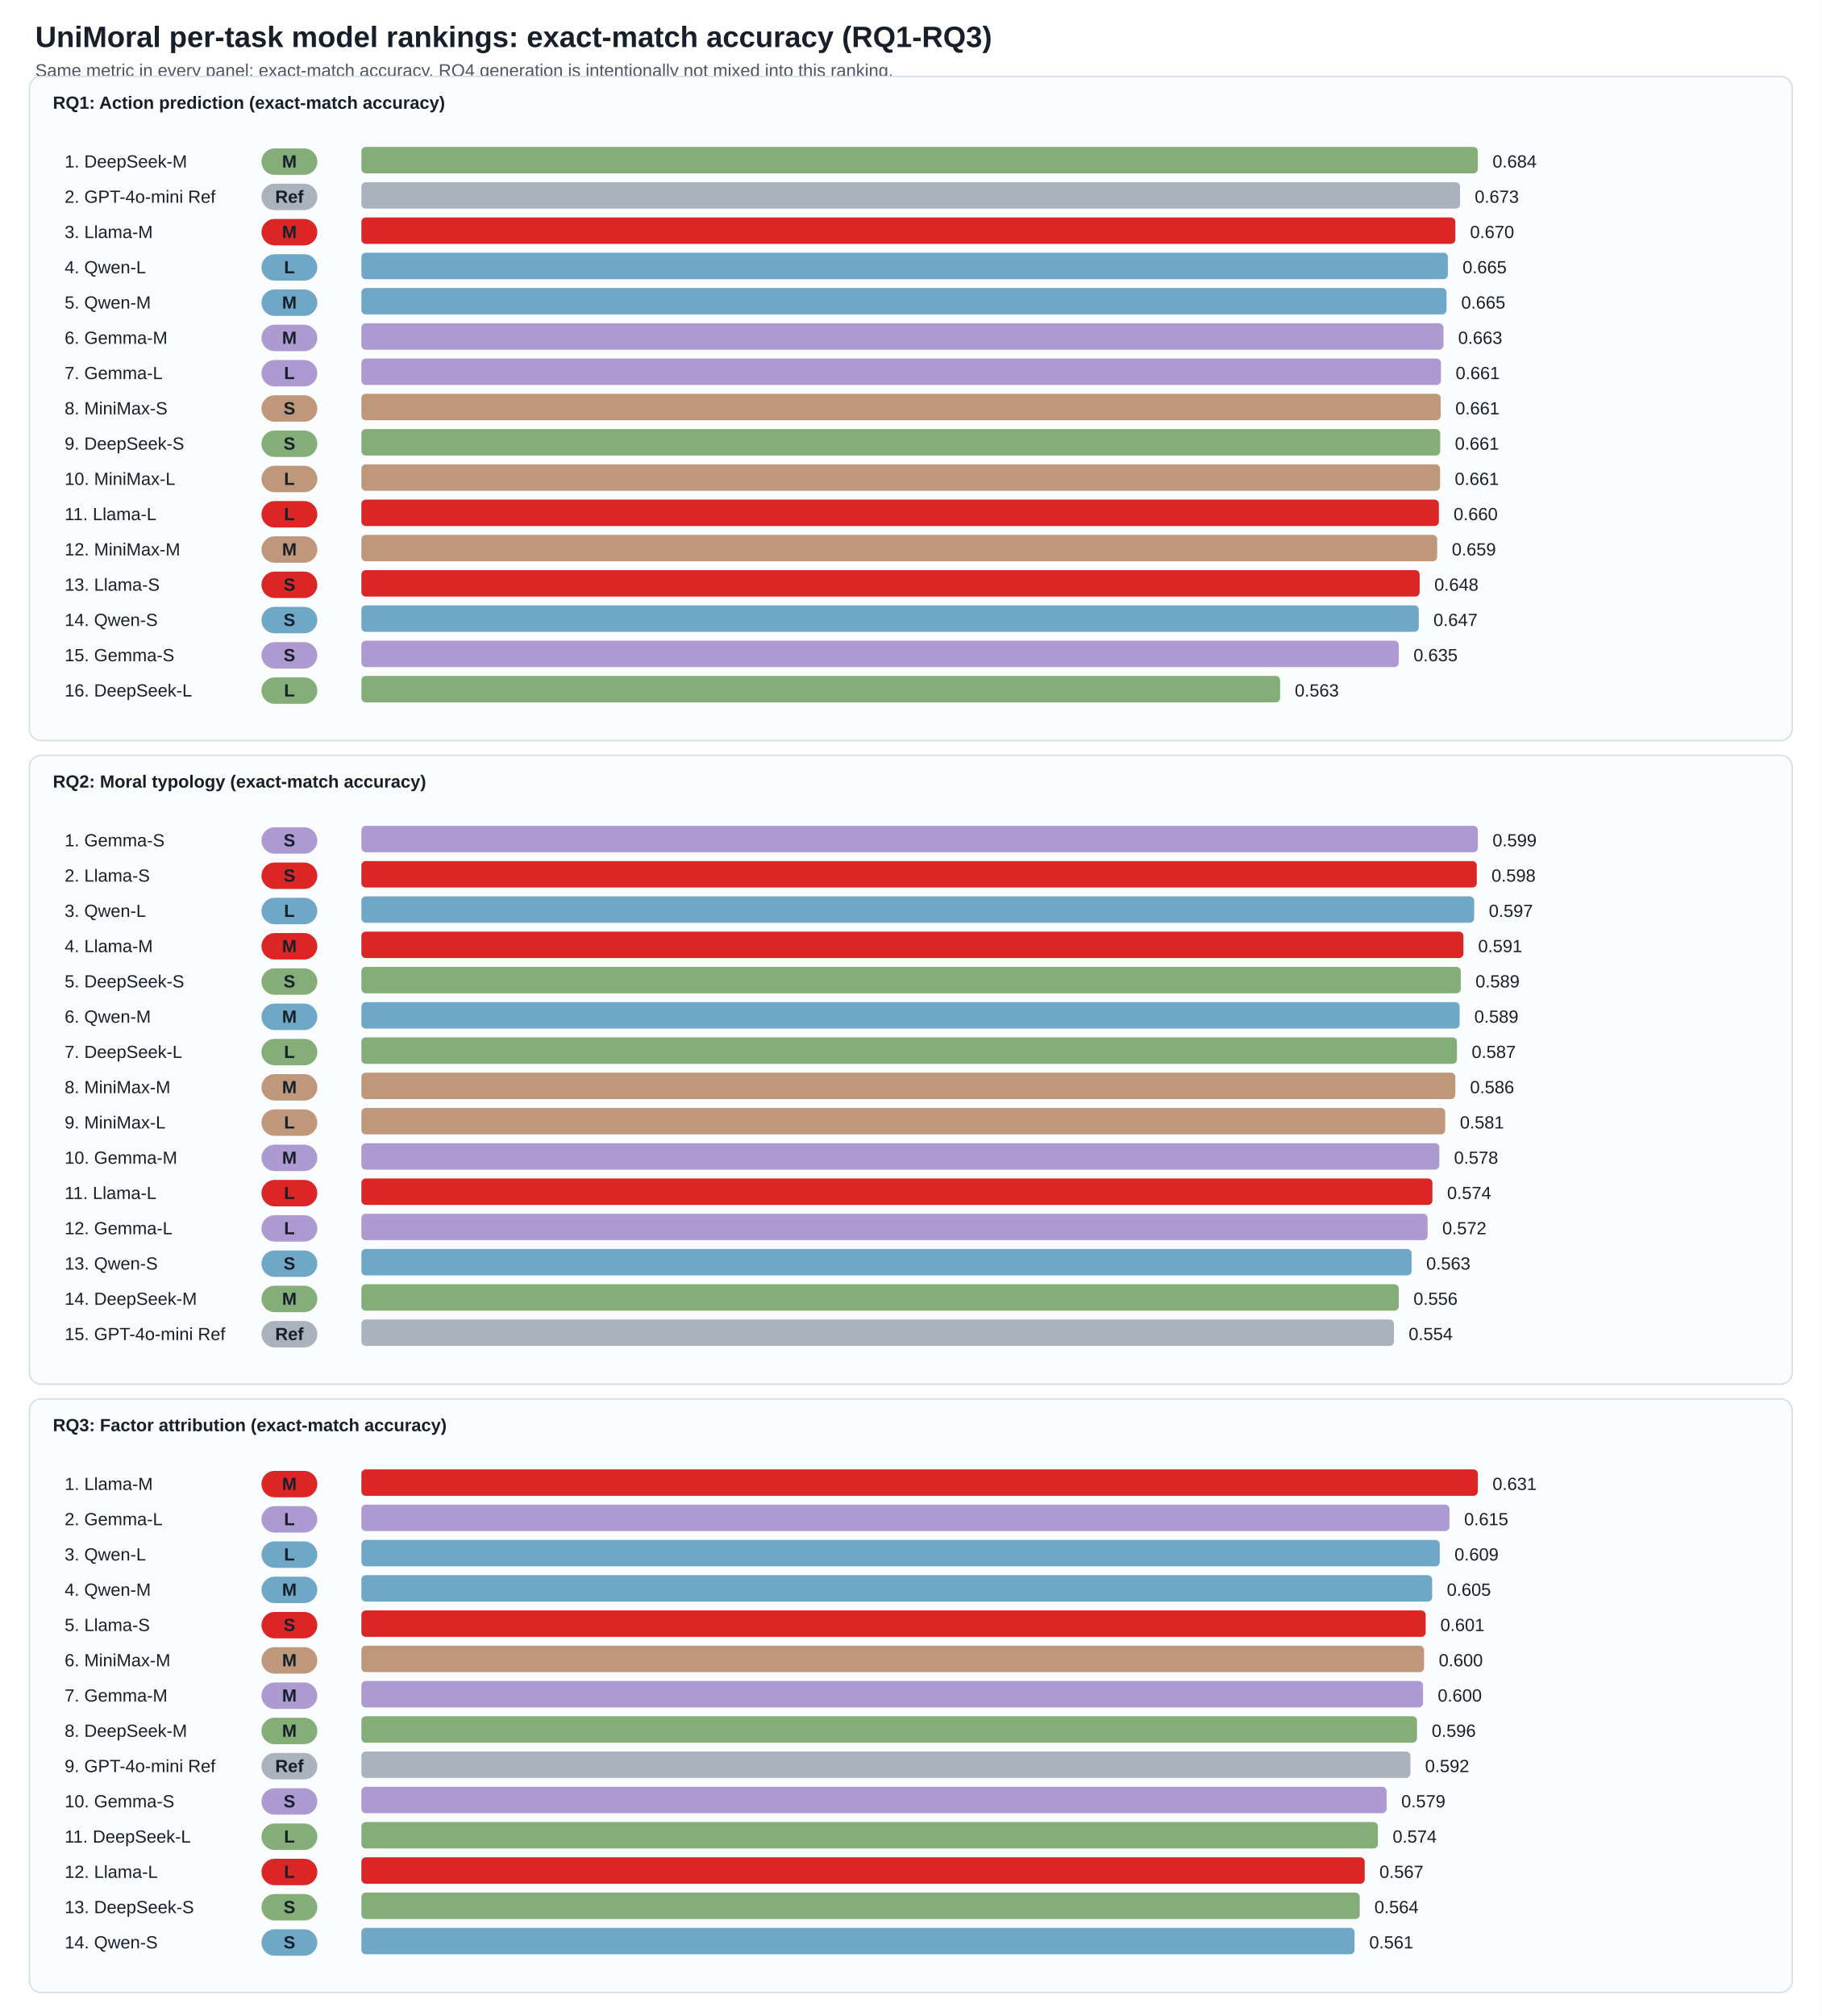
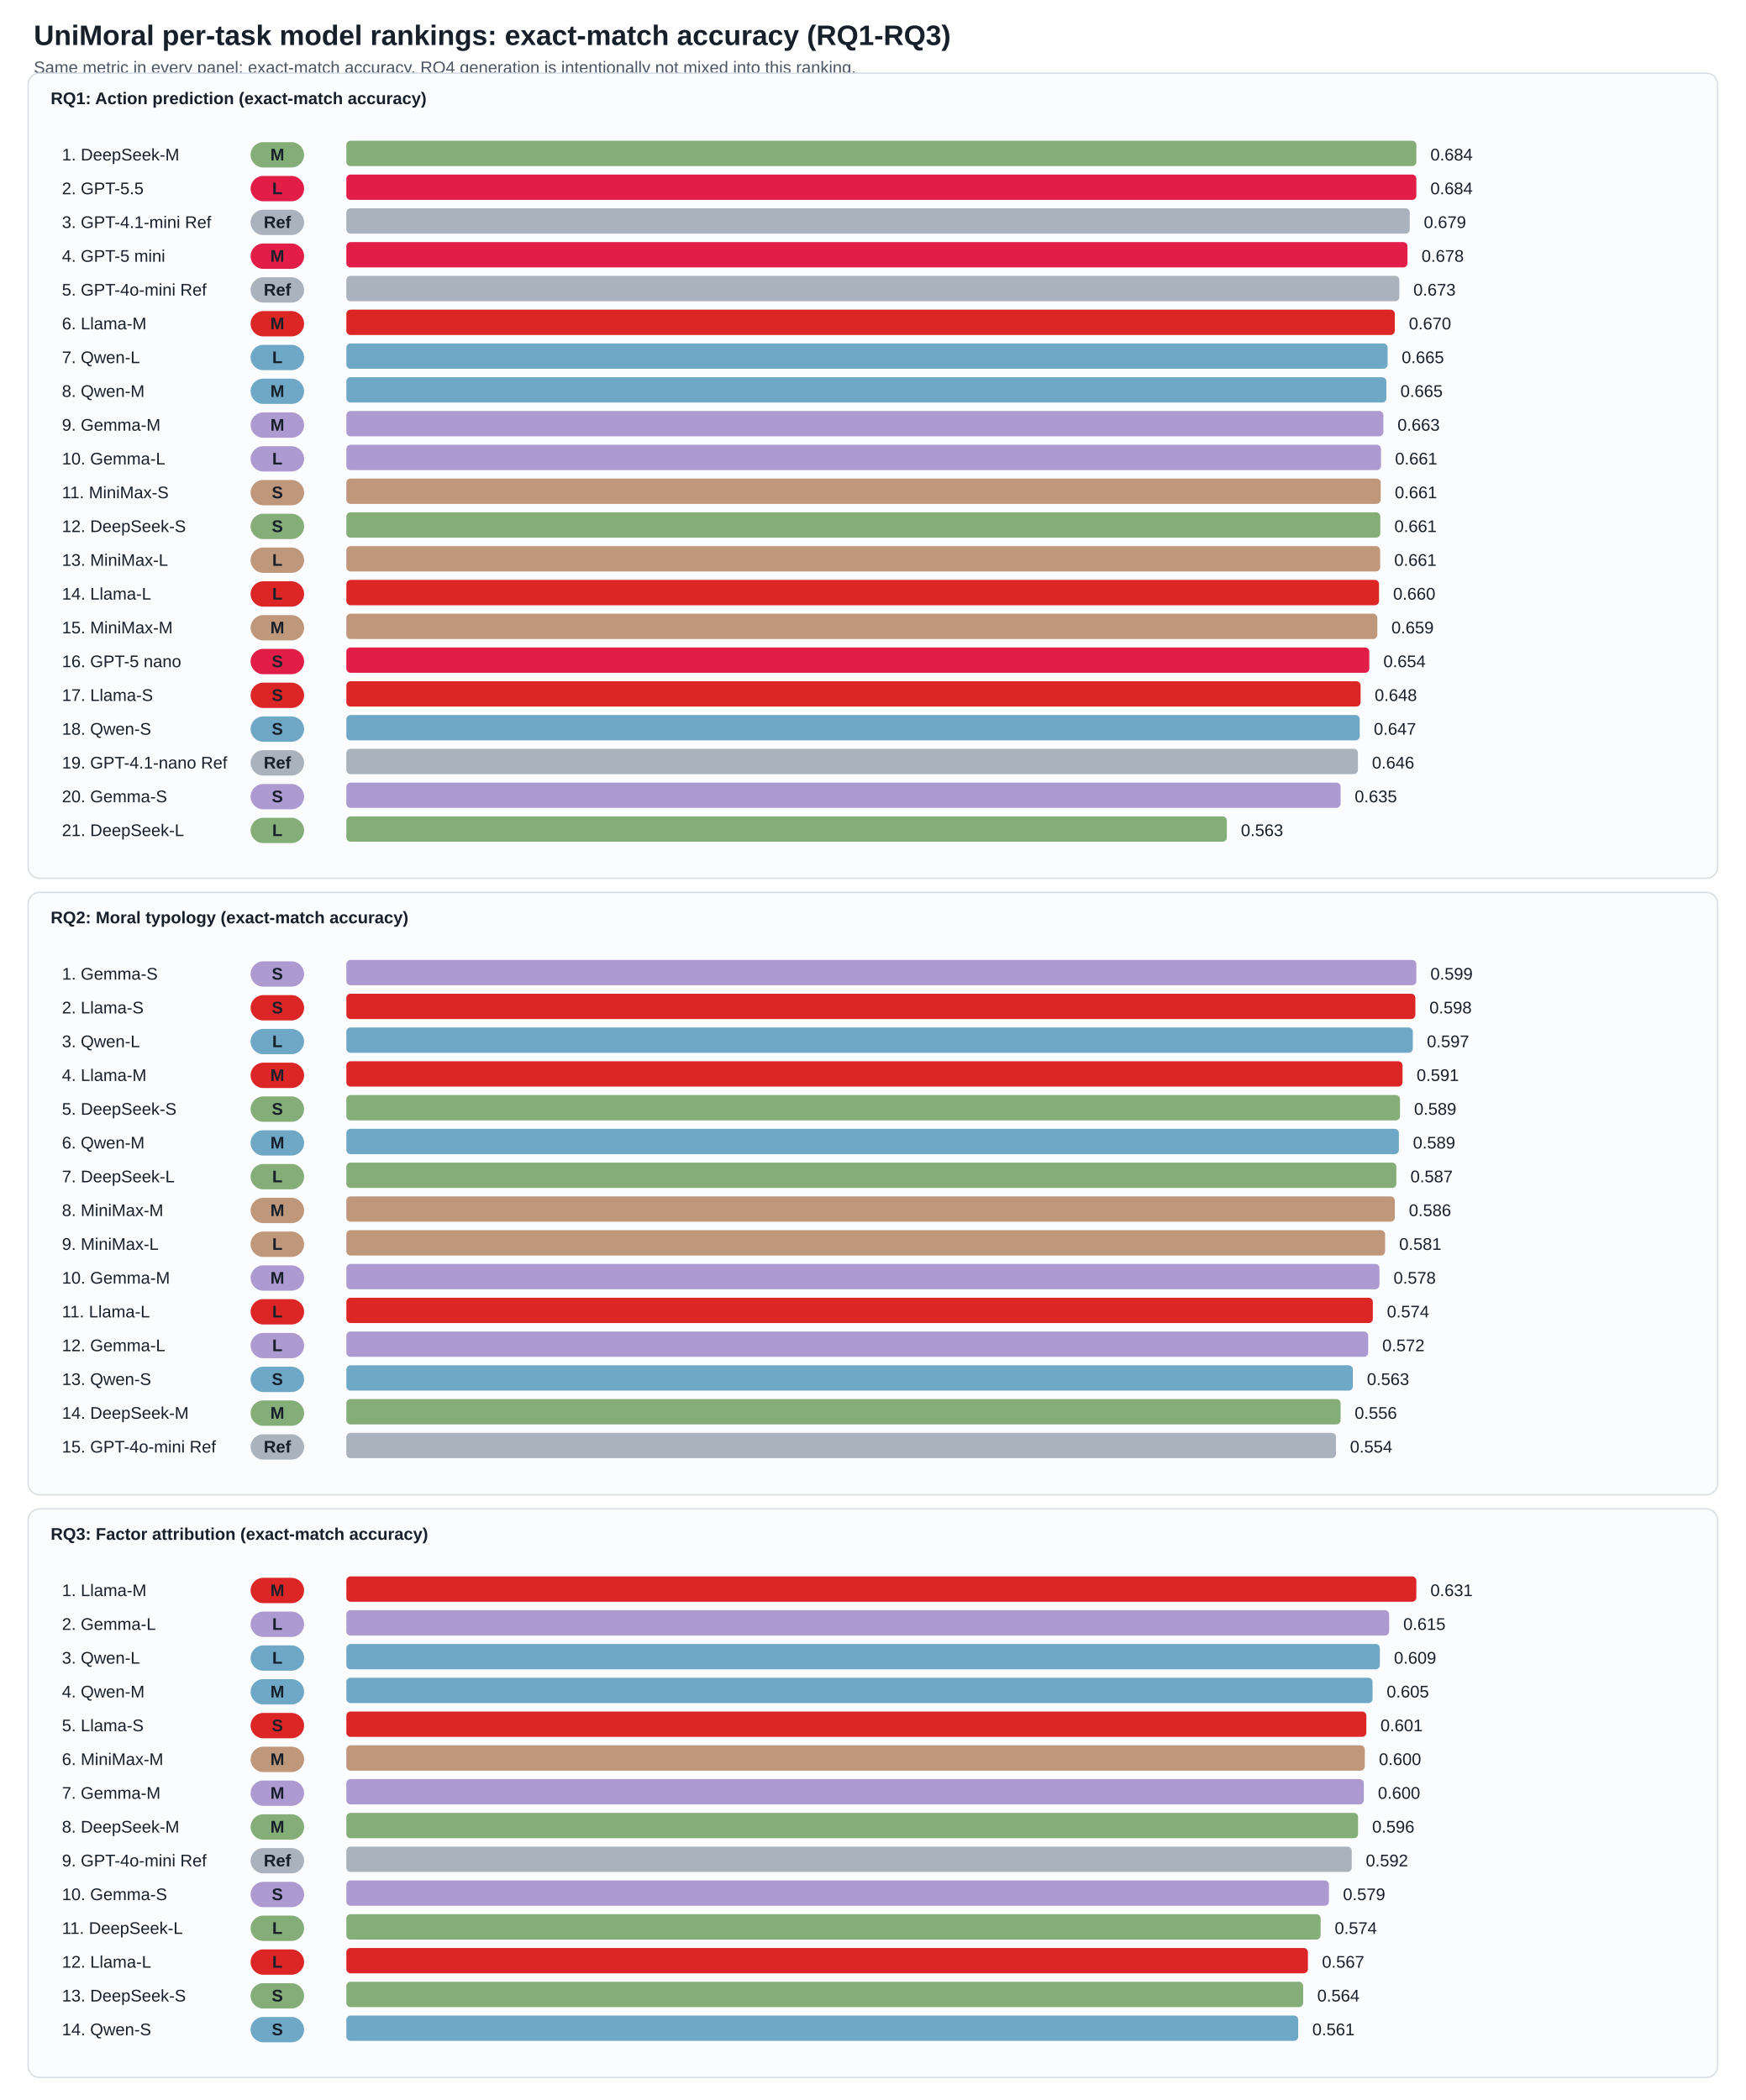
- <svg xmlns="http://www.w3.org/2000/svg" width="1240" height="1372" viewBox="0 0 1240 1372">
+ <svg xmlns="http://www.w3.org/2000/svg" width="1240" height="1492" viewBox="0 0 1240 1492">
  <style>text{font-family:Arial,sans-serif;font-size:12px;fill:#17202a}.title{font-size:20px;font-weight:700}.subtitle{fill:#4b5563}.axis{font-weight:700}.small{font-size:11px;fill:#4b5563}</style>
  <rect width="100%" height="100%" fill="white" />
  <text x="24" y="32" class="title">UniMoral per-task model rankings: exact-match accuracy (RQ1-RQ3)</text>
  <text x="24" y="52" class="subtitle">Same metric in every panel: exact-match accuracy. RQ4 generation is intentionally not mixed into this ranking.</text>
-   <rect x="20" y="52" width="1200" height="452" fill="#fbfcfd" stroke="#d8dee4" rx="8" />
+   <rect x="20" y="52" width="1200" height="572" fill="#fbfcfd" stroke="#d8dee4" rx="8" />
  <text x="36" y="74" class="axis">RQ1: Action prediction (exact-match accuracy)</text>
  <text x="44" y="114">1. DeepSeek-M</text>
  <rect x="178" y="101" width="38" height="18" fill="#84ad78" rx="9" />
  <text x="197" y="114" text-anchor="middle" fill="#17202a" font-weight="700">M</text>
  <rect x="246" y="100" width="760.0" height="18" fill="#84ad78" rx="3" />
  <text x="1016.0" y="114">0.684</text>
-   <text x="44" y="138">2. GPT-4o-mini Ref</text>
-   <rect x="178" y="125" width="38" height="18" fill="#aab2bd" rx="9" />
-   <text x="197" y="138" text-anchor="middle" fill="#17202a" font-weight="700">Ref</text>
-   <rect x="246" y="124" width="747.9" height="18" fill="#aab2bd" rx="3" />
-   <text x="1003.9" y="138">0.673</text>
-   <text x="44" y="162">3. Llama-M</text>
-   <rect x="178" y="149" width="38" height="18" fill="#dc2626" rx="9" />
-   <text x="197" y="162" text-anchor="middle" fill="#17202a" font-weight="700">M</text>
-   <rect x="246" y="148" width="744.7" height="18" fill="#dc2626" rx="3" />
-   <text x="1000.7" y="162">0.670</text>
-   <text x="44" y="186">4. Qwen-L</text>
-   <rect x="178" y="173" width="38" height="18" fill="#6fa8c7" rx="9" />
-   <text x="197" y="186" text-anchor="middle" fill="#17202a" font-weight="700">L</text>
-   <rect x="246" y="172" width="739.6" height="18" fill="#6fa8c7" rx="3" />
-   <text x="995.6" y="186">0.665</text>
-   <text x="44" y="210">5. Qwen-M</text>
-   <rect x="178" y="197" width="38" height="18" fill="#6fa8c7" rx="9" />
-   <text x="197" y="210" text-anchor="middle" fill="#17202a" font-weight="700">M</text>
-   <rect x="246" y="196" width="738.7" height="18" fill="#6fa8c7" rx="3" />
-   <text x="994.7" y="210">0.665</text>
-   <text x="44" y="234">6. Gemma-M</text>
-   <rect x="178" y="221" width="38" height="18" fill="#ad9ad0" rx="9" />
+   <text x="44" y="138">2. GPT-5.5</text>
+   <rect x="178" y="125" width="38" height="18" fill="#e11d48" rx="9" />
+   <text x="197" y="138" text-anchor="middle" fill="#17202a" font-weight="700">L</text>
+   <rect x="246" y="124" width="760.0" height="18" fill="#e11d48" rx="3" />
+   <text x="1016.0" y="138">0.684</text>
+   <text x="44" y="162">3. GPT-4.1-mini Ref</text>
+   <rect x="178" y="149" width="38" height="18" fill="#aab2bd" rx="9" />
+   <text x="197" y="162" text-anchor="middle" fill="#17202a" font-weight="700">Ref</text>
+   <rect x="246" y="148" width="755.3" height="18" fill="#aab2bd" rx="3" />
+   <text x="1011.3" y="162">0.679</text>
+   <text x="44" y="186">4. GPT-5 mini</text>
+   <rect x="178" y="173" width="38" height="18" fill="#e11d48" rx="9" />
+   <text x="197" y="186" text-anchor="middle" fill="#17202a" font-weight="700">M</text>
+   <rect x="246" y="172" width="753.7" height="18" fill="#e11d48" rx="3" />
+   <text x="1009.7" y="186">0.678</text>
+   <text x="44" y="210">5. GPT-4o-mini Ref</text>
+   <rect x="178" y="197" width="38" height="18" fill="#aab2bd" rx="9" />
+   <text x="197" y="210" text-anchor="middle" fill="#17202a" font-weight="700">Ref</text>
+   <rect x="246" y="196" width="747.9" height="18" fill="#aab2bd" rx="3" />
+   <text x="1003.9" y="210">0.673</text>
+   <text x="44" y="234">6. Llama-M</text>
+   <rect x="178" y="221" width="38" height="18" fill="#dc2626" rx="9" />
  <text x="197" y="234" text-anchor="middle" fill="#17202a" font-weight="700">M</text>
-   <rect x="246" y="220" width="736.6" height="18" fill="#ad9ad0" rx="3" />
-   <text x="992.6" y="234">0.663</text>
-   <text x="44" y="258">7. Gemma-L</text>
-   <rect x="178" y="245" width="38" height="18" fill="#ad9ad0" rx="9" />
+   <rect x="246" y="220" width="744.7" height="18" fill="#dc2626" rx="3" />
+   <text x="1000.7" y="234">0.670</text>
+   <text x="44" y="258">7. Qwen-L</text>
+   <rect x="178" y="245" width="38" height="18" fill="#6fa8c7" rx="9" />
  <text x="197" y="258" text-anchor="middle" fill="#17202a" font-weight="700">L</text>
-   <rect x="246" y="244" width="734.9" height="18" fill="#ad9ad0" rx="3" />
-   <text x="990.9" y="258">0.661</text>
-   <text x="44" y="282">8. MiniMax-S</text>
-   <rect x="178" y="269" width="38" height="18" fill="#bf977a" rx="9" />
-   <text x="197" y="282" text-anchor="middle" fill="#17202a" font-weight="700">S</text>
-   <rect x="246" y="268" width="734.7" height="18" fill="#bf977a" rx="3" />
-   <text x="990.7" y="282">0.661</text>
-   <text x="44" y="306">9. DeepSeek-S</text>
-   <rect x="178" y="293" width="38" height="18" fill="#84ad78" rx="9" />
-   <text x="197" y="306" text-anchor="middle" fill="#17202a" font-weight="700">S</text>
-   <rect x="246" y="292" width="734.4" height="18" fill="#84ad78" rx="3" />
-   <text x="990.4" y="306">0.661</text>
-   <text x="44" y="330">10. MiniMax-L</text>
-   <rect x="178" y="317" width="38" height="18" fill="#bf977a" rx="9" />
+   <rect x="246" y="244" width="739.6" height="18" fill="#6fa8c7" rx="3" />
+   <text x="995.6" y="258">0.665</text>
+   <text x="44" y="282">8. Qwen-M</text>
+   <rect x="178" y="269" width="38" height="18" fill="#6fa8c7" rx="9" />
+   <text x="197" y="282" text-anchor="middle" fill="#17202a" font-weight="700">M</text>
+   <rect x="246" y="268" width="738.7" height="18" fill="#6fa8c7" rx="3" />
+   <text x="994.7" y="282">0.665</text>
+   <text x="44" y="306">9. Gemma-M</text>
+   <rect x="178" y="293" width="38" height="18" fill="#ad9ad0" rx="9" />
+   <text x="197" y="306" text-anchor="middle" fill="#17202a" font-weight="700">M</text>
+   <rect x="246" y="292" width="736.6" height="18" fill="#ad9ad0" rx="3" />
+   <text x="992.6" y="306">0.663</text>
+   <text x="44" y="330">10. Gemma-L</text>
+   <rect x="178" y="317" width="38" height="18" fill="#ad9ad0" rx="9" />
  <text x="197" y="330" text-anchor="middle" fill="#17202a" font-weight="700">L</text>
-   <rect x="246" y="316" width="734.3" height="18" fill="#bf977a" rx="3" />
-   <text x="990.3" y="330">0.661</text>
-   <text x="44" y="354">11. Llama-L</text>
-   <rect x="178" y="341" width="38" height="18" fill="#dc2626" rx="9" />
-   <text x="197" y="354" text-anchor="middle" fill="#17202a" font-weight="700">L</text>
-   <rect x="246" y="340" width="733.5" height="18" fill="#dc2626" rx="3" />
-   <text x="989.5" y="354">0.660</text>
-   <text x="44" y="378">12. MiniMax-M</text>
-   <rect x="178" y="365" width="38" height="18" fill="#bf977a" rx="9" />
-   <text x="197" y="378" text-anchor="middle" fill="#17202a" font-weight="700">M</text>
-   <rect x="246" y="364" width="732.3" height="18" fill="#bf977a" rx="3" />
-   <text x="988.3" y="378">0.659</text>
-   <text x="44" y="402">13. Llama-S</text>
-   <rect x="178" y="389" width="38" height="18" fill="#dc2626" rx="9" />
-   <text x="197" y="402" text-anchor="middle" fill="#17202a" font-weight="700">S</text>
-   <rect x="246" y="388" width="720.4" height="18" fill="#dc2626" rx="3" />
-   <text x="976.4" y="402">0.648</text>
-   <text x="44" y="426">14. Qwen-S</text>
-   <rect x="178" y="413" width="38" height="18" fill="#6fa8c7" rx="9" />
-   <text x="197" y="426" text-anchor="middle" fill="#17202a" font-weight="700">S</text>
-   <rect x="246" y="412" width="719.8" height="18" fill="#6fa8c7" rx="3" />
-   <text x="975.8" y="426">0.647</text>
-   <text x="44" y="450">15. Gemma-S</text>
-   <rect x="178" y="437" width="38" height="18" fill="#ad9ad0" rx="9" />
-   <text x="197" y="450" text-anchor="middle" fill="#17202a" font-weight="700">S</text>
-   <rect x="246" y="436" width="706.2" height="18" fill="#ad9ad0" rx="3" />
-   <text x="962.2" y="450">0.635</text>
-   <text x="44" y="474">16. DeepSeek-L</text>
-   <rect x="178" y="461" width="38" height="18" fill="#84ad78" rx="9" />
-   <text x="197" y="474" text-anchor="middle" fill="#17202a" font-weight="700">L</text>
-   <rect x="246" y="460" width="625.4" height="18" fill="#84ad78" rx="3" />
-   <text x="881.4" y="474">0.563</text>
-   <rect x="20" y="514" width="1200" height="428" fill="#fbfcfd" stroke="#d8dee4" rx="8" />
-   <text x="36" y="536" class="axis">RQ2: Moral typology (exact-match accuracy)</text>
-   <text x="44" y="576">1. Gemma-S</text>
-   <rect x="178" y="563" width="38" height="18" fill="#ad9ad0" rx="9" />
-   <text x="197" y="576" text-anchor="middle" fill="#17202a" font-weight="700">S</text>
-   <rect x="246" y="562" width="760.0" height="18" fill="#ad9ad0" rx="3" />
-   <text x="1016.0" y="576">0.599</text>
-   <text x="44" y="600">2. Llama-S</text>
-   <rect x="178" y="587" width="38" height="18" fill="#dc2626" rx="9" />
-   <text x="197" y="600" text-anchor="middle" fill="#17202a" font-weight="700">S</text>
-   <rect x="246" y="586" width="759.3" height="18" fill="#dc2626" rx="3" />
-   <text x="1015.3" y="600">0.598</text>
-   <text x="44" y="624">3. Qwen-L</text>
-   <rect x="178" y="611" width="38" height="18" fill="#6fa8c7" rx="9" />
-   <text x="197" y="624" text-anchor="middle" fill="#17202a" font-weight="700">L</text>
-   <rect x="246" y="610" width="757.5" height="18" fill="#6fa8c7" rx="3" />
-   <text x="1013.5" y="624">0.597</text>
-   <text x="44" y="648">4. Llama-M</text>
-   <rect x="178" y="635" width="38" height="18" fill="#dc2626" rx="9" />
-   <text x="197" y="648" text-anchor="middle" fill="#17202a" font-weight="700">M</text>
-   <rect x="246" y="634" width="750.2" height="18" fill="#dc2626" rx="3" />
-   <text x="1006.2" y="648">0.591</text>
-   <text x="44" y="672">5. DeepSeek-S</text>
-   <rect x="178" y="659" width="38" height="18" fill="#84ad78" rx="9" />
-   <text x="197" y="672" text-anchor="middle" fill="#17202a" font-weight="700">S</text>
-   <rect x="246" y="658" width="748.4" height="18" fill="#84ad78" rx="3" />
-   <text x="1004.4" y="672">0.589</text>
-   <text x="44" y="696">6. Qwen-M</text>
-   <rect x="178" y="683" width="38" height="18" fill="#6fa8c7" rx="9" />
-   <text x="197" y="696" text-anchor="middle" fill="#17202a" font-weight="700">M</text>
-   <rect x="246" y="682" width="747.6" height="18" fill="#6fa8c7" rx="3" />
-   <text x="1003.6" y="696">0.589</text>
-   <text x="44" y="720">7. DeepSeek-L</text>
-   <rect x="178" y="707" width="38" height="18" fill="#84ad78" rx="9" />
-   <text x="197" y="720" text-anchor="middle" fill="#17202a" font-weight="700">L</text>
-   <rect x="246" y="706" width="745.8" height="18" fill="#84ad78" rx="3" />
-   <text x="1001.8" y="720">0.587</text>
-   <text x="44" y="744">8. MiniMax-M</text>
-   <rect x="178" y="731" width="38" height="18" fill="#bf977a" rx="9" />
-   <text x="197" y="744" text-anchor="middle" fill="#17202a" font-weight="700">M</text>
-   <rect x="246" y="730" width="744.7" height="18" fill="#bf977a" rx="3" />
-   <text x="1000.7" y="744">0.586</text>
-   <text x="44" y="768">9. MiniMax-L</text>
-   <rect x="178" y="755" width="38" height="18" fill="#bf977a" rx="9" />
-   <text x="197" y="768" text-anchor="middle" fill="#17202a" font-weight="700">L</text>
-   <rect x="246" y="754" width="737.8" height="18" fill="#bf977a" rx="3" />
-   <text x="993.8" y="768">0.581</text>
-   <text x="44" y="792">10. Gemma-M</text>
-   <rect x="178" y="779" width="38" height="18" fill="#ad9ad0" rx="9" />
-   <text x="197" y="792" text-anchor="middle" fill="#17202a" font-weight="700">M</text>
-   <rect x="246" y="778" width="733.8" height="18" fill="#ad9ad0" rx="3" />
-   <text x="989.8" y="792">0.578</text>
-   <text x="44" y="816">11. Llama-L</text>
-   <rect x="178" y="803" width="38" height="18" fill="#dc2626" rx="9" />
-   <text x="197" y="816" text-anchor="middle" fill="#17202a" font-weight="700">L</text>
-   <rect x="246" y="802" width="729.1" height="18" fill="#dc2626" rx="3" />
-   <text x="985.1" y="816">0.574</text>
-   <text x="44" y="840">12. Gemma-L</text>
-   <rect x="178" y="827" width="38" height="18" fill="#ad9ad0" rx="9" />
+   <rect x="246" y="316" width="734.9" height="18" fill="#ad9ad0" rx="3" />
+   <text x="990.9" y="330">0.661</text>
+   <text x="44" y="354">11. MiniMax-S</text>
+   <rect x="178" y="341" width="38" height="18" fill="#bf977a" rx="9" />
+   <text x="197" y="354" text-anchor="middle" fill="#17202a" font-weight="700">S</text>
+   <rect x="246" y="340" width="734.7" height="18" fill="#bf977a" rx="3" />
+   <text x="990.7" y="354">0.661</text>
+   <text x="44" y="378">12. DeepSeek-S</text>
+   <rect x="178" y="365" width="38" height="18" fill="#84ad78" rx="9" />
+   <text x="197" y="378" text-anchor="middle" fill="#17202a" font-weight="700">S</text>
+   <rect x="246" y="364" width="734.4" height="18" fill="#84ad78" rx="3" />
+   <text x="990.4" y="378">0.661</text>
+   <text x="44" y="402">13. MiniMax-L</text>
+   <rect x="178" y="389" width="38" height="18" fill="#bf977a" rx="9" />
+   <text x="197" y="402" text-anchor="middle" fill="#17202a" font-weight="700">L</text>
+   <rect x="246" y="388" width="734.3" height="18" fill="#bf977a" rx="3" />
+   <text x="990.3" y="402">0.661</text>
+   <text x="44" y="426">14. Llama-L</text>
+   <rect x="178" y="413" width="38" height="18" fill="#dc2626" rx="9" />
+   <text x="197" y="426" text-anchor="middle" fill="#17202a" font-weight="700">L</text>
+   <rect x="246" y="412" width="733.5" height="18" fill="#dc2626" rx="3" />
+   <text x="989.5" y="426">0.660</text>
+   <text x="44" y="450">15. MiniMax-M</text>
+   <rect x="178" y="437" width="38" height="18" fill="#bf977a" rx="9" />
+   <text x="197" y="450" text-anchor="middle" fill="#17202a" font-weight="700">M</text>
+   <rect x="246" y="436" width="732.3" height="18" fill="#bf977a" rx="3" />
+   <text x="988.3" y="450">0.659</text>
+   <text x="44" y="474">16. GPT-5 nano</text>
+   <rect x="178" y="461" width="38" height="18" fill="#e11d48" rx="9" />
+   <text x="197" y="474" text-anchor="middle" fill="#17202a" font-weight="700">S</text>
+   <rect x="246" y="460" width="726.6" height="18" fill="#e11d48" rx="3" />
+   <text x="982.6" y="474">0.654</text>
+   <text x="44" y="498">17. Llama-S</text>
+   <rect x="178" y="485" width="38" height="18" fill="#dc2626" rx="9" />
+   <text x="197" y="498" text-anchor="middle" fill="#17202a" font-weight="700">S</text>
+   <rect x="246" y="484" width="720.4" height="18" fill="#dc2626" rx="3" />
+   <text x="976.4" y="498">0.648</text>
+   <text x="44" y="522">18. Qwen-S</text>
+   <rect x="178" y="509" width="38" height="18" fill="#6fa8c7" rx="9" />
+   <text x="197" y="522" text-anchor="middle" fill="#17202a" font-weight="700">S</text>
+   <rect x="246" y="508" width="719.8" height="18" fill="#6fa8c7" rx="3" />
+   <text x="975.8" y="522">0.647</text>
+   <text x="44" y="546">19. GPT-4.1-nano Ref</text>
+   <rect x="178" y="533" width="38" height="18" fill="#aab2bd" rx="9" />
+   <text x="197" y="546" text-anchor="middle" fill="#17202a" font-weight="700">Ref</text>
+   <rect x="246" y="532" width="718.5" height="18" fill="#aab2bd" rx="3" />
+   <text x="974.5" y="546">0.646</text>
+   <text x="44" y="570">20. Gemma-S</text>
+   <rect x="178" y="557" width="38" height="18" fill="#ad9ad0" rx="9" />
+   <text x="197" y="570" text-anchor="middle" fill="#17202a" font-weight="700">S</text>
+   <rect x="246" y="556" width="706.2" height="18" fill="#ad9ad0" rx="3" />
+   <text x="962.2" y="570">0.635</text>
+   <text x="44" y="594">21. DeepSeek-L</text>
+   <rect x="178" y="581" width="38" height="18" fill="#84ad78" rx="9" />
+   <text x="197" y="594" text-anchor="middle" fill="#17202a" font-weight="700">L</text>
+   <rect x="246" y="580" width="625.4" height="18" fill="#84ad78" rx="3" />
+   <text x="881.4" y="594">0.563</text>
+   <rect x="20" y="634" width="1200" height="428" fill="#fbfcfd" stroke="#d8dee4" rx="8" />
+   <text x="36" y="656" class="axis">RQ2: Moral typology (exact-match accuracy)</text>
+   <text x="44" y="696">1. Gemma-S</text>
+   <rect x="178" y="683" width="38" height="18" fill="#ad9ad0" rx="9" />
+   <text x="197" y="696" text-anchor="middle" fill="#17202a" font-weight="700">S</text>
+   <rect x="246" y="682" width="760.0" height="18" fill="#ad9ad0" rx="3" />
+   <text x="1016.0" y="696">0.599</text>
+   <text x="44" y="720">2. Llama-S</text>
+   <rect x="178" y="707" width="38" height="18" fill="#dc2626" rx="9" />
+   <text x="197" y="720" text-anchor="middle" fill="#17202a" font-weight="700">S</text>
+   <rect x="246" y="706" width="759.3" height="18" fill="#dc2626" rx="3" />
+   <text x="1015.3" y="720">0.598</text>
+   <text x="44" y="744">3. Qwen-L</text>
+   <rect x="178" y="731" width="38" height="18" fill="#6fa8c7" rx="9" />
+   <text x="197" y="744" text-anchor="middle" fill="#17202a" font-weight="700">L</text>
+   <rect x="246" y="730" width="757.5" height="18" fill="#6fa8c7" rx="3" />
+   <text x="1013.5" y="744">0.597</text>
+   <text x="44" y="768">4. Llama-M</text>
+   <rect x="178" y="755" width="38" height="18" fill="#dc2626" rx="9" />
+   <text x="197" y="768" text-anchor="middle" fill="#17202a" font-weight="700">M</text>
+   <rect x="246" y="754" width="750.2" height="18" fill="#dc2626" rx="3" />
+   <text x="1006.2" y="768">0.591</text>
+   <text x="44" y="792">5. DeepSeek-S</text>
+   <rect x="178" y="779" width="38" height="18" fill="#84ad78" rx="9" />
+   <text x="197" y="792" text-anchor="middle" fill="#17202a" font-weight="700">S</text>
+   <rect x="246" y="778" width="748.4" height="18" fill="#84ad78" rx="3" />
+   <text x="1004.4" y="792">0.589</text>
+   <text x="44" y="816">6. Qwen-M</text>
+   <rect x="178" y="803" width="38" height="18" fill="#6fa8c7" rx="9" />
+   <text x="197" y="816" text-anchor="middle" fill="#17202a" font-weight="700">M</text>
+   <rect x="246" y="802" width="747.6" height="18" fill="#6fa8c7" rx="3" />
+   <text x="1003.6" y="816">0.589</text>
+   <text x="44" y="840">7. DeepSeek-L</text>
+   <rect x="178" y="827" width="38" height="18" fill="#84ad78" rx="9" />
  <text x="197" y="840" text-anchor="middle" fill="#17202a" font-weight="700">L</text>
-   <rect x="246" y="826" width="725.8" height="18" fill="#ad9ad0" rx="3" />
-   <text x="981.8" y="840">0.572</text>
-   <text x="44" y="864">13. Qwen-S</text>
-   <rect x="178" y="851" width="38" height="18" fill="#6fa8c7" rx="9" />
-   <text x="197" y="864" text-anchor="middle" fill="#17202a" font-weight="700">S</text>
-   <rect x="246" y="850" width="714.9" height="18" fill="#6fa8c7" rx="3" />
-   <text x="970.9" y="864">0.563</text>
-   <text x="44" y="888">14. DeepSeek-M</text>
-   <rect x="178" y="875" width="38" height="18" fill="#84ad78" rx="9" />
-   <text x="197" y="888" text-anchor="middle" fill="#17202a" font-weight="700">M</text>
-   <rect x="246" y="874" width="706.2" height="18" fill="#84ad78" rx="3" />
-   <text x="962.2" y="888">0.556</text>
-   <text x="44" y="912">15. GPT-4o-mini Ref</text>
-   <rect x="178" y="899" width="38" height="18" fill="#aab2bd" rx="9" />
-   <text x="197" y="912" text-anchor="middle" fill="#17202a" font-weight="700">Ref</text>
-   <rect x="246" y="898" width="702.9" height="18" fill="#aab2bd" rx="3" />
-   <text x="958.9" y="912">0.554</text>
-   <rect x="20" y="952" width="1200" height="404" fill="#fbfcfd" stroke="#d8dee4" rx="8" />
-   <text x="36" y="974" class="axis">RQ3: Factor attribution (exact-match accuracy)</text>
-   <text x="44" y="1014">1. Llama-M</text>
-   <rect x="178" y="1001" width="38" height="18" fill="#dc2626" rx="9" />
-   <text x="197" y="1014" text-anchor="middle" fill="#17202a" font-weight="700">M</text>
-   <rect x="246" y="1000" width="760.0" height="18" fill="#dc2626" rx="3" />
-   <text x="1016.0" y="1014">0.631</text>
-   <text x="44" y="1038">2. Gemma-L</text>
-   <rect x="178" y="1025" width="38" height="18" fill="#ad9ad0" rx="9" />
-   <text x="197" y="1038" text-anchor="middle" fill="#17202a" font-weight="700">L</text>
-   <rect x="246" y="1024" width="740.7" height="18" fill="#ad9ad0" rx="3" />
-   <text x="996.7" y="1038">0.615</text>
-   <text x="44" y="1062">3. Qwen-L</text>
-   <rect x="178" y="1049" width="38" height="18" fill="#6fa8c7" rx="9" />
-   <text x="197" y="1062" text-anchor="middle" fill="#17202a" font-weight="700">L</text>
-   <rect x="246" y="1048" width="734.1" height="18" fill="#6fa8c7" rx="3" />
-   <text x="990.1" y="1062">0.609</text>
-   <text x="44" y="1086">4. Qwen-M</text>
-   <rect x="178" y="1073" width="38" height="18" fill="#6fa8c7" rx="9" />
-   <text x="197" y="1086" text-anchor="middle" fill="#17202a" font-weight="700">M</text>
-   <rect x="246" y="1072" width="728.9" height="18" fill="#6fa8c7" rx="3" />
-   <text x="984.9" y="1086">0.605</text>
-   <text x="44" y="1110">5. Llama-S</text>
-   <rect x="178" y="1097" width="38" height="18" fill="#dc2626" rx="9" />
-   <text x="197" y="1110" text-anchor="middle" fill="#17202a" font-weight="700">S</text>
-   <rect x="246" y="1096" width="724.5" height="18" fill="#dc2626" rx="3" />
-   <text x="980.5" y="1110">0.601</text>
-   <text x="44" y="1134">6. MiniMax-M</text>
-   <rect x="178" y="1121" width="38" height="18" fill="#bf977a" rx="9" />
+   <rect x="246" y="826" width="745.8" height="18" fill="#84ad78" rx="3" />
+   <text x="1001.8" y="840">0.587</text>
+   <text x="44" y="864">8. MiniMax-M</text>
+   <rect x="178" y="851" width="38" height="18" fill="#bf977a" rx="9" />
+   <text x="197" y="864" text-anchor="middle" fill="#17202a" font-weight="700">M</text>
+   <rect x="246" y="850" width="744.7" height="18" fill="#bf977a" rx="3" />
+   <text x="1000.7" y="864">0.586</text>
+   <text x="44" y="888">9. MiniMax-L</text>
+   <rect x="178" y="875" width="38" height="18" fill="#bf977a" rx="9" />
+   <text x="197" y="888" text-anchor="middle" fill="#17202a" font-weight="700">L</text>
+   <rect x="246" y="874" width="737.8" height="18" fill="#bf977a" rx="3" />
+   <text x="993.8" y="888">0.581</text>
+   <text x="44" y="912">10. Gemma-M</text>
+   <rect x="178" y="899" width="38" height="18" fill="#ad9ad0" rx="9" />
+   <text x="197" y="912" text-anchor="middle" fill="#17202a" font-weight="700">M</text>
+   <rect x="246" y="898" width="733.8" height="18" fill="#ad9ad0" rx="3" />
+   <text x="989.8" y="912">0.578</text>
+   <text x="44" y="936">11. Llama-L</text>
+   <rect x="178" y="923" width="38" height="18" fill="#dc2626" rx="9" />
+   <text x="197" y="936" text-anchor="middle" fill="#17202a" font-weight="700">L</text>
+   <rect x="246" y="922" width="729.1" height="18" fill="#dc2626" rx="3" />
+   <text x="985.1" y="936">0.574</text>
+   <text x="44" y="960">12. Gemma-L</text>
+   <rect x="178" y="947" width="38" height="18" fill="#ad9ad0" rx="9" />
+   <text x="197" y="960" text-anchor="middle" fill="#17202a" font-weight="700">L</text>
+   <rect x="246" y="946" width="725.8" height="18" fill="#ad9ad0" rx="3" />
+   <text x="981.8" y="960">0.572</text>
+   <text x="44" y="984">13. Qwen-S</text>
+   <rect x="178" y="971" width="38" height="18" fill="#6fa8c7" rx="9" />
+   <text x="197" y="984" text-anchor="middle" fill="#17202a" font-weight="700">S</text>
+   <rect x="246" y="970" width="714.9" height="18" fill="#6fa8c7" rx="3" />
+   <text x="970.9" y="984">0.563</text>
+   <text x="44" y="1008">14. DeepSeek-M</text>
+   <rect x="178" y="995" width="38" height="18" fill="#84ad78" rx="9" />
+   <text x="197" y="1008" text-anchor="middle" fill="#17202a" font-weight="700">M</text>
+   <rect x="246" y="994" width="706.2" height="18" fill="#84ad78" rx="3" />
+   <text x="962.2" y="1008">0.556</text>
+   <text x="44" y="1032">15. GPT-4o-mini Ref</text>
+   <rect x="178" y="1019" width="38" height="18" fill="#aab2bd" rx="9" />
+   <text x="197" y="1032" text-anchor="middle" fill="#17202a" font-weight="700">Ref</text>
+   <rect x="246" y="1018" width="702.9" height="18" fill="#aab2bd" rx="3" />
+   <text x="958.9" y="1032">0.554</text>
+   <rect x="20" y="1072" width="1200" height="404" fill="#fbfcfd" stroke="#d8dee4" rx="8" />
+   <text x="36" y="1094" class="axis">RQ3: Factor attribution (exact-match accuracy)</text>
+   <text x="44" y="1134">1. Llama-M</text>
+   <rect x="178" y="1121" width="38" height="18" fill="#dc2626" rx="9" />
  <text x="197" y="1134" text-anchor="middle" fill="#17202a" font-weight="700">M</text>
-   <rect x="246" y="1120" width="723.4" height="18" fill="#bf977a" rx="3" />
-   <text x="979.4" y="1134">0.600</text>
-   <text x="44" y="1158">7. Gemma-M</text>
+   <rect x="246" y="1120" width="760.0" height="18" fill="#dc2626" rx="3" />
+   <text x="1016.0" y="1134">0.631</text>
+   <text x="44" y="1158">2. Gemma-L</text>
  <rect x="178" y="1145" width="38" height="18" fill="#ad9ad0" rx="9" />
-   <text x="197" y="1158" text-anchor="middle" fill="#17202a" font-weight="700">M</text>
-   <rect x="246" y="1144" width="722.7" height="18" fill="#ad9ad0" rx="3" />
-   <text x="978.7" y="1158">0.600</text>
-   <text x="44" y="1182">8. DeepSeek-M</text>
-   <rect x="178" y="1169" width="38" height="18" fill="#84ad78" rx="9" />
-   <text x="197" y="1182" text-anchor="middle" fill="#17202a" font-weight="700">M</text>
-   <rect x="246" y="1168" width="718.6" height="18" fill="#84ad78" rx="3" />
-   <text x="974.6" y="1182">0.596</text>
-   <text x="44" y="1206">9. GPT-4o-mini Ref</text>
-   <rect x="178" y="1193" width="38" height="18" fill="#aab2bd" rx="9" />
-   <text x="197" y="1206" text-anchor="middle" fill="#17202a" font-weight="700">Ref</text>
-   <rect x="246" y="1192" width="714.1" height="18" fill="#aab2bd" rx="3" />
-   <text x="970.1" y="1206">0.592</text>
-   <text x="44" y="1230">10. Gemma-S</text>
-   <rect x="178" y="1217" width="38" height="18" fill="#ad9ad0" rx="9" />
+   <text x="197" y="1158" text-anchor="middle" fill="#17202a" font-weight="700">L</text>
+   <rect x="246" y="1144" width="740.7" height="18" fill="#ad9ad0" rx="3" />
+   <text x="996.7" y="1158">0.615</text>
+   <text x="44" y="1182">3. Qwen-L</text>
+   <rect x="178" y="1169" width="38" height="18" fill="#6fa8c7" rx="9" />
+   <text x="197" y="1182" text-anchor="middle" fill="#17202a" font-weight="700">L</text>
+   <rect x="246" y="1168" width="734.1" height="18" fill="#6fa8c7" rx="3" />
+   <text x="990.1" y="1182">0.609</text>
+   <text x="44" y="1206">4. Qwen-M</text>
+   <rect x="178" y="1193" width="38" height="18" fill="#6fa8c7" rx="9" />
+   <text x="197" y="1206" text-anchor="middle" fill="#17202a" font-weight="700">M</text>
+   <rect x="246" y="1192" width="728.9" height="18" fill="#6fa8c7" rx="3" />
+   <text x="984.9" y="1206">0.605</text>
+   <text x="44" y="1230">5. Llama-S</text>
+   <rect x="178" y="1217" width="38" height="18" fill="#dc2626" rx="9" />
  <text x="197" y="1230" text-anchor="middle" fill="#17202a" font-weight="700">S</text>
-   <rect x="246" y="1216" width="697.9" height="18" fill="#ad9ad0" rx="3" />
-   <text x="953.9" y="1230">0.579</text>
-   <text x="44" y="1254">11. DeepSeek-L</text>
-   <rect x="178" y="1241" width="38" height="18" fill="#84ad78" rx="9" />
-   <text x="197" y="1254" text-anchor="middle" fill="#17202a" font-weight="700">L</text>
-   <rect x="246" y="1240" width="692.0" height="18" fill="#84ad78" rx="3" />
-   <text x="948.0" y="1254">0.574</text>
-   <text x="44" y="1278">12. Llama-L</text>
-   <rect x="178" y="1265" width="38" height="18" fill="#dc2626" rx="9" />
-   <text x="197" y="1278" text-anchor="middle" fill="#17202a" font-weight="700">L</text>
-   <rect x="246" y="1264" width="683.0" height="18" fill="#dc2626" rx="3" />
-   <text x="939.0" y="1278">0.567</text>
-   <text x="44" y="1302">13. DeepSeek-S</text>
+   <rect x="246" y="1216" width="724.5" height="18" fill="#dc2626" rx="3" />
+   <text x="980.5" y="1230">0.601</text>
+   <text x="44" y="1254">6. MiniMax-M</text>
+   <rect x="178" y="1241" width="38" height="18" fill="#bf977a" rx="9" />
+   <text x="197" y="1254" text-anchor="middle" fill="#17202a" font-weight="700">M</text>
+   <rect x="246" y="1240" width="723.4" height="18" fill="#bf977a" rx="3" />
+   <text x="979.4" y="1254">0.600</text>
+   <text x="44" y="1278">7. Gemma-M</text>
+   <rect x="178" y="1265" width="38" height="18" fill="#ad9ad0" rx="9" />
+   <text x="197" y="1278" text-anchor="middle" fill="#17202a" font-weight="700">M</text>
+   <rect x="246" y="1264" width="722.7" height="18" fill="#ad9ad0" rx="3" />
+   <text x="978.7" y="1278">0.600</text>
+   <text x="44" y="1302">8. DeepSeek-M</text>
  <rect x="178" y="1289" width="38" height="18" fill="#84ad78" rx="9" />
-   <text x="197" y="1302" text-anchor="middle" fill="#17202a" font-weight="700">S</text>
-   <rect x="246" y="1288" width="679.6" height="18" fill="#84ad78" rx="3" />
-   <text x="935.6" y="1302">0.564</text>
-   <text x="44" y="1326">14. Qwen-S</text>
-   <rect x="178" y="1313" width="38" height="18" fill="#6fa8c7" rx="9" />
-   <text x="197" y="1326" text-anchor="middle" fill="#17202a" font-weight="700">S</text>
-   <rect x="246" y="1312" width="676.1" height="18" fill="#6fa8c7" rx="3" />
-   <text x="932.1" y="1326">0.561</text>
+   <text x="197" y="1302" text-anchor="middle" fill="#17202a" font-weight="700">M</text>
+   <rect x="246" y="1288" width="718.6" height="18" fill="#84ad78" rx="3" />
+   <text x="974.6" y="1302">0.596</text>
+   <text x="44" y="1326">9. GPT-4o-mini Ref</text>
+   <rect x="178" y="1313" width="38" height="18" fill="#aab2bd" rx="9" />
+   <text x="197" y="1326" text-anchor="middle" fill="#17202a" font-weight="700">Ref</text>
+   <rect x="246" y="1312" width="714.1" height="18" fill="#aab2bd" rx="3" />
+   <text x="970.1" y="1326">0.592</text>
+   <text x="44" y="1350">10. Gemma-S</text>
+   <rect x="178" y="1337" width="38" height="18" fill="#ad9ad0" rx="9" />
+   <text x="197" y="1350" text-anchor="middle" fill="#17202a" font-weight="700">S</text>
+   <rect x="246" y="1336" width="697.9" height="18" fill="#ad9ad0" rx="3" />
+   <text x="953.9" y="1350">0.579</text>
+   <text x="44" y="1374">11. DeepSeek-L</text>
+   <rect x="178" y="1361" width="38" height="18" fill="#84ad78" rx="9" />
+   <text x="197" y="1374" text-anchor="middle" fill="#17202a" font-weight="700">L</text>
+   <rect x="246" y="1360" width="692.0" height="18" fill="#84ad78" rx="3" />
+   <text x="948.0" y="1374">0.574</text>
+   <text x="44" y="1398">12. Llama-L</text>
+   <rect x="178" y="1385" width="38" height="18" fill="#dc2626" rx="9" />
+   <text x="197" y="1398" text-anchor="middle" fill="#17202a" font-weight="700">L</text>
+   <rect x="246" y="1384" width="683.0" height="18" fill="#dc2626" rx="3" />
+   <text x="939.0" y="1398">0.567</text>
+   <text x="44" y="1422">13. DeepSeek-S</text>
+   <rect x="178" y="1409" width="38" height="18" fill="#84ad78" rx="9" />
+   <text x="197" y="1422" text-anchor="middle" fill="#17202a" font-weight="700">S</text>
+   <rect x="246" y="1408" width="679.6" height="18" fill="#84ad78" rx="3" />
+   <text x="935.6" y="1422">0.564</text>
+   <text x="44" y="1446">14. Qwen-S</text>
+   <rect x="178" y="1433" width="38" height="18" fill="#6fa8c7" rx="9" />
+   <text x="197" y="1446" text-anchor="middle" fill="#17202a" font-weight="700">S</text>
+   <rect x="246" y="1432" width="676.1" height="18" fill="#6fa8c7" rx="3" />
+   <text x="932.1" y="1446">0.561</text>
</svg>
